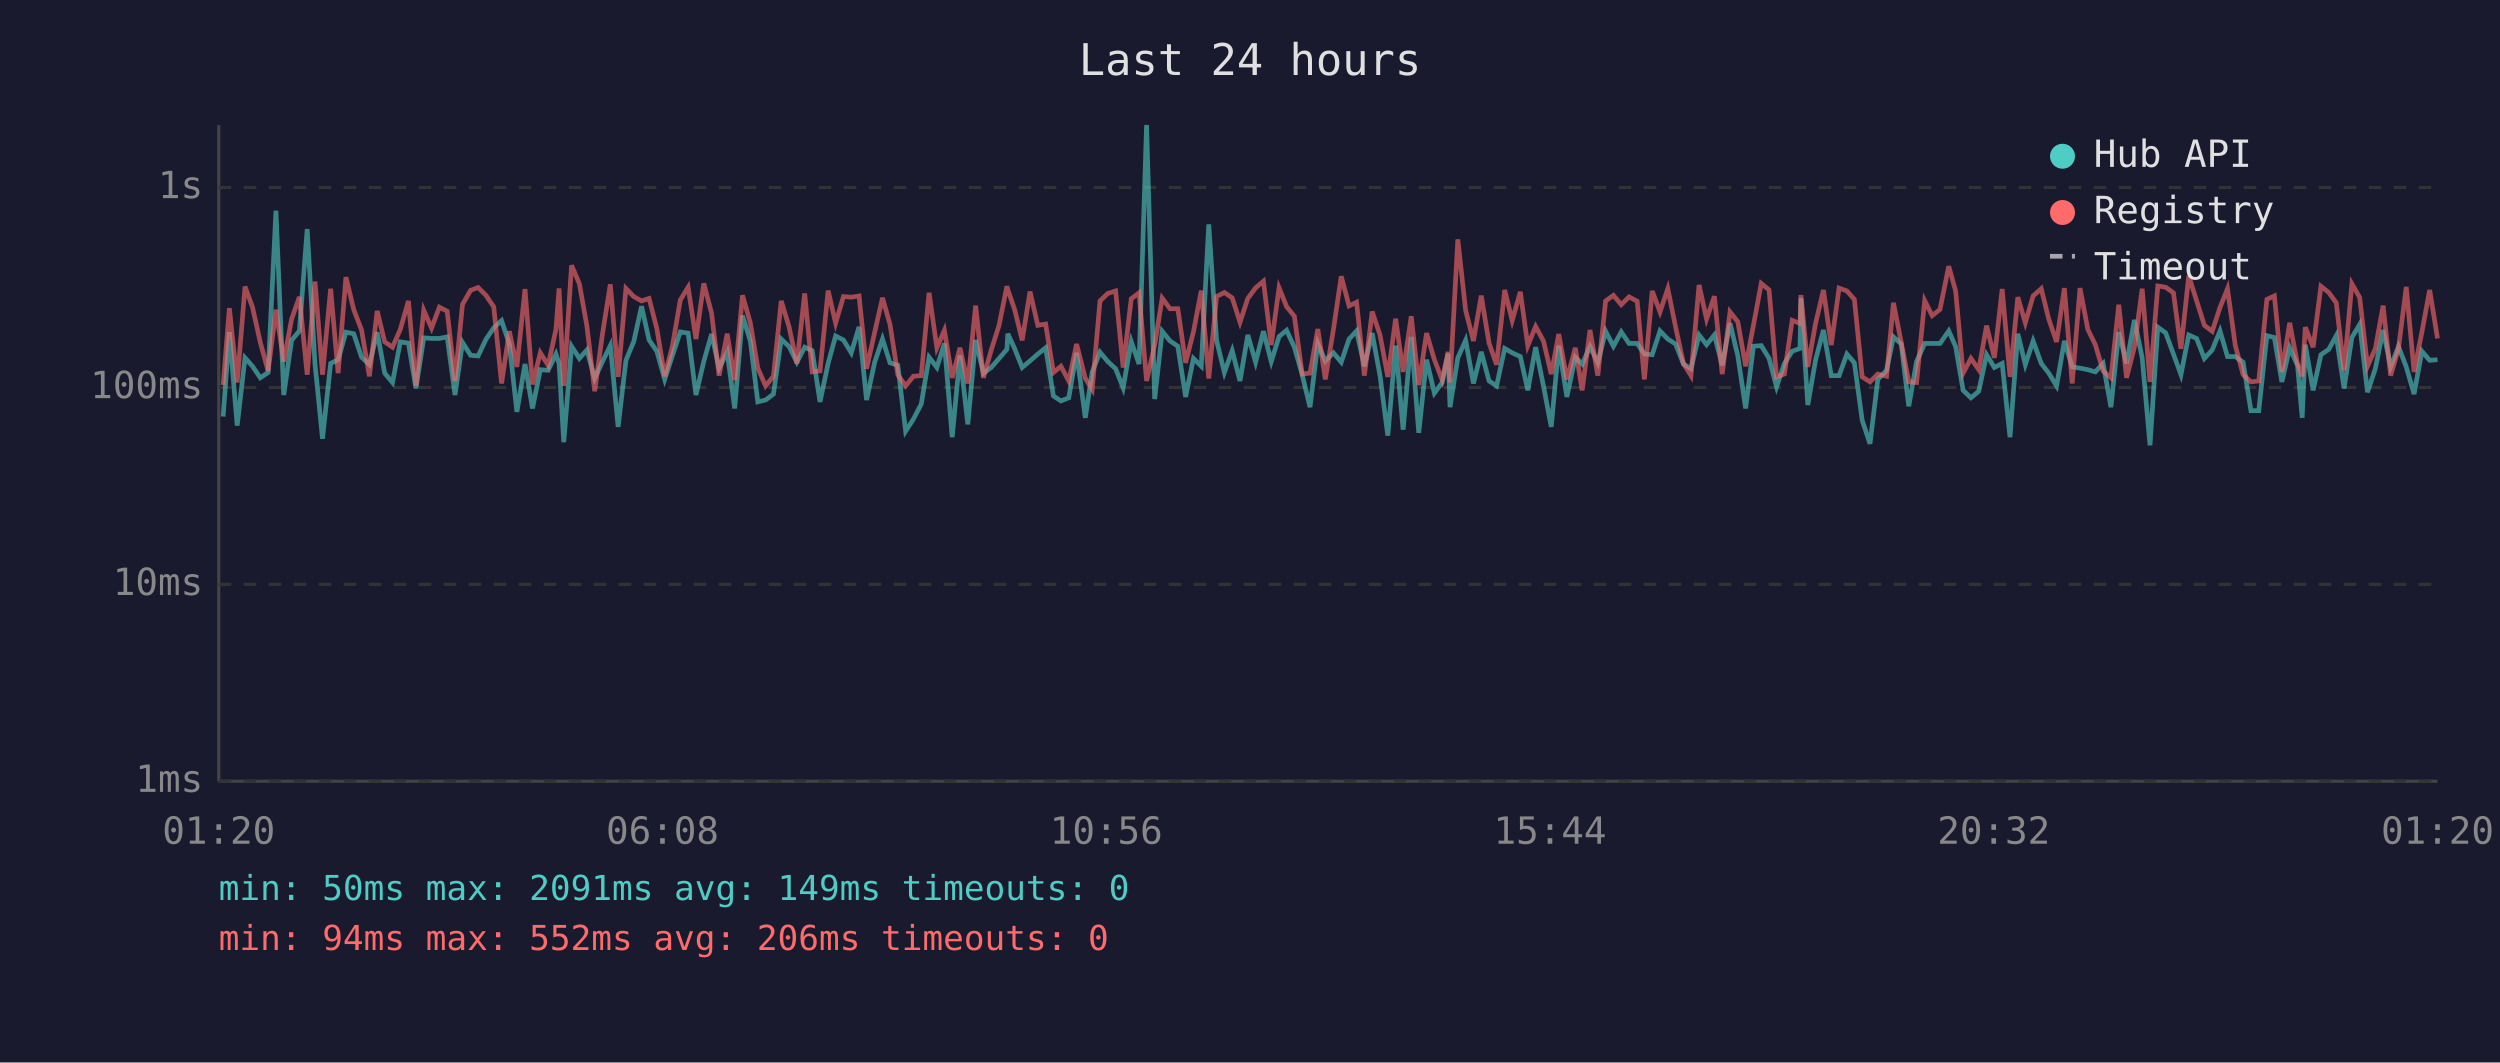
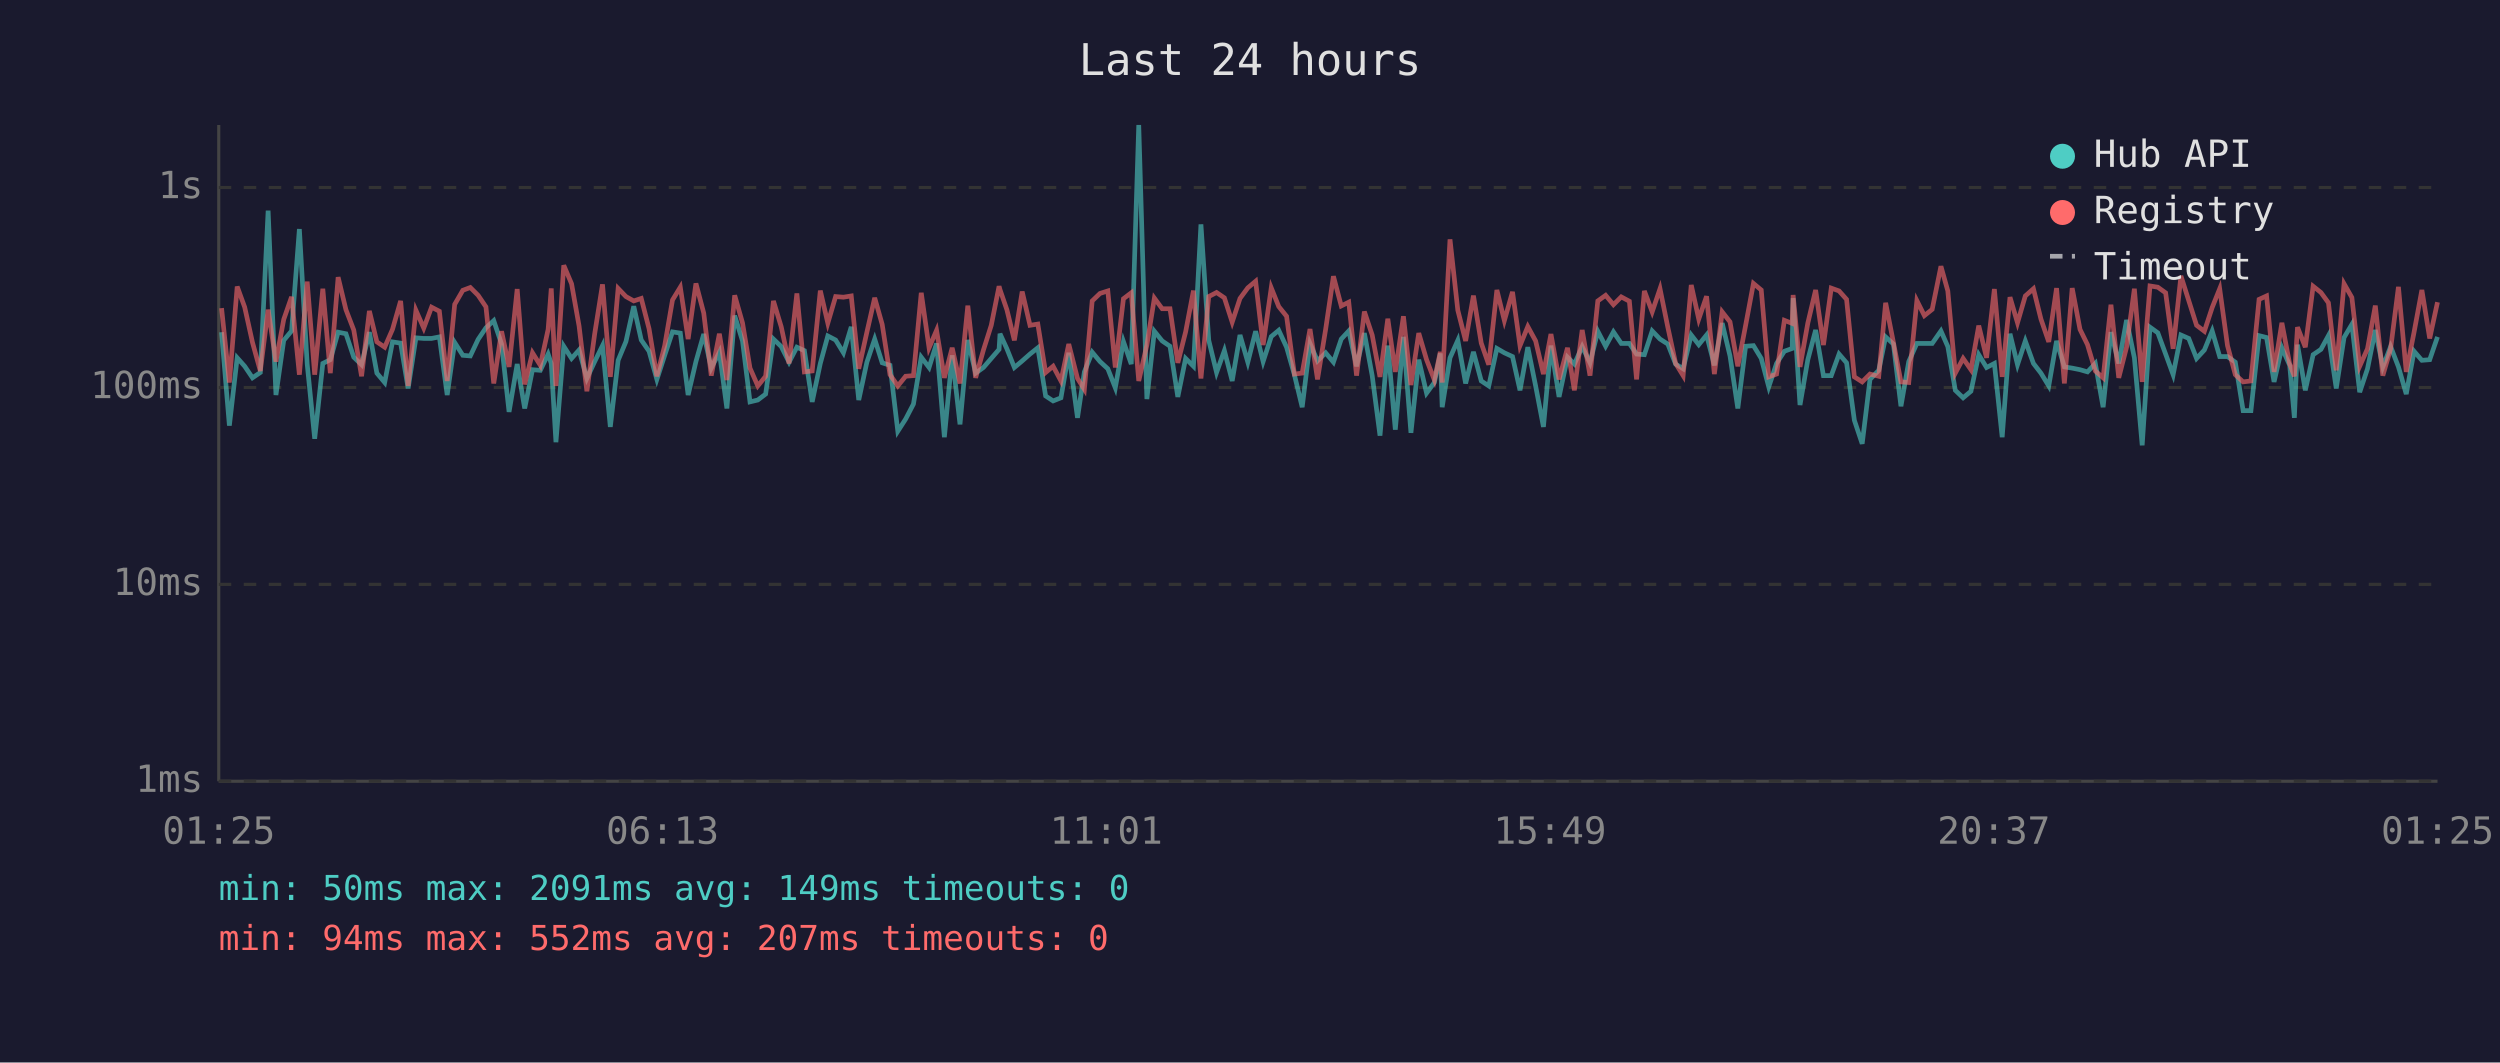
<svg xmlns="http://www.w3.org/2000/svg" viewBox="0 0 800 340" font-family="monospace" font-size="12">
  <rect width="800" height="340" fill="#1a1a2e" />
  <text x="400" y="24" fill="#e0e0e0" font-size="14" text-anchor="middle">Last 24 hours</text>
  <line x1="70" y1="40" x2="70" y2="250" stroke="#444" stroke-width="1" />
  <line x1="70" y1="250" x2="780" y2="250" stroke="#444" stroke-width="1" />
  <line x1="70" y1="250" x2="780" y2="250" stroke="#333" stroke-width="1" stroke-dasharray="4" />
  <text x="65" y="250" fill="#888" text-anchor="end" dominant-baseline="middle">1ms</text>
  <line x1="70" y1="187" x2="780" y2="187" stroke="#333" stroke-width="1" stroke-dasharray="4" />
  <text x="65" y="187" fill="#888" text-anchor="end" dominant-baseline="middle">10ms</text>
  <line x1="70" y1="124" x2="780" y2="124" stroke="#333" stroke-width="1" stroke-dasharray="4" />
  <text x="65" y="124" fill="#888" text-anchor="end" dominant-baseline="middle">100ms</text>
  <line x1="70" y1="60" x2="780" y2="60" stroke="#333" stroke-width="1" stroke-dasharray="4" />
  <text x="65" y="60" fill="#888" text-anchor="end" dominant-baseline="middle">1s</text>
-   <text x="70" y="270" fill="#888" text-anchor="middle">01:20</text>
-   <text x="212" y="270" fill="#888" text-anchor="middle">06:08</text>
-   <text x="354" y="270" fill="#888" text-anchor="middle">10:56</text>
-   <text x="496" y="270" fill="#888" text-anchor="middle">15:44</text>
-   <text x="638" y="270" fill="#888" text-anchor="middle">20:32</text>
-   <text x="780" y="270" fill="#888" text-anchor="middle">01:20</text>
-   <polyline points="71.4,133.3 73.4,106.3 75.9,136.2 78.4,114.5 80.8,117.2 83.3,120.9 85.8,119.2 88.3,67.4 90.8,126.4 93.3,108.9 95.8,105.9 98.3,73.3 100.8,116.5 103.2,140.4 105.8,116.3 108.2,115.1 110.7,106.3 113.2,106.8 115.7,114.3 118.2,116.7 120.7,106.3 123.1,119.4 125.6,122.4 128.1,109.4 130.7,109.8 133.1,124.3 135.6,108.1 138.1,108.3 140.6,108.3 143.1,107.8 145.6,126.4 148.0,109.6 150.6,113.7 153.0,113.9 155.5,108.6 158.0,104.9 160.5,102.6 163.0,110.1 165.4,131.8 168.0,116.5 170.4,130.7 172.9,118.3 175.4,118.5 177.9,113.3 178.9,116.3 180.4,141.5 182.9,110.8 185.4,114.7 187.8,112.0 190.3,121.1 192.8,115.7 195.3,110.6 197.8,136.6 200.3,115.3 202.8,109.3 205.3,98.0 207.7,108.8 210.2,112.4 212.7,121.4 215.2,113.7 217.7,106.2 220.2,106.6 222.7,126.4 225.2,115.7 227.7,106.9 230.1,117.8 232.7,112.7 235.1,130.7 237.6,101.0 240.1,109.1 242.5,128.6 245.0,128.0 247.5,126.1 250.0,108.5 252.5,110.9 255.0,115.9 257.5,111.1 259.9,112.2 262.4,128.6 265.0,116.3 267.4,107.5 269.9,108.8 272.4,112.9 274.9,104.6 277.3,128.0 279.9,115.9 282.4,108.5 284.8,116.1 287.3,116.9 289.8,138.0 292.3,134.1 294.8,129.3 297.3,114.3 299.8,117.6 302.2,109.9 304.7,139.9 307.2,113.7 309.7,135.8 312.2,108.8 314.7,119.4 317.2,117.6 319.7,114.7 322.2,111.8 322.5,106.8 324.7,111.6 327.1,117.6 329.6,115.5 332.1,113.3 334.6,111.3 337.1,126.7 339.5,128.3 342.0,127.3 344.5,112.9 347.3,133.7 349.5,119.0 352.0,112.7 354.5,115.7 357.0,118.0 359.4,124.1 362.0,109.3 364.5,116.5 366.9,40.0 369.5,127.7 371.9,106.0 374.4,109.1 376.9,110.8 379.4,127.0 381.9,114.7 384.4,117.2 386.8,71.8 389.3,108.9 391.8,119.2 394.3,112.2 396.8,121.9 399.3,107.2 401.8,115.9 404.3,106.0 406.8,115.7 409.3,107.7 411.7,105.7 414.2,111.1 416.7,119.9 419.2,130.3 421.7,109.9 424.1,115.5 426.7,112.9 429.2,115.9 431.7,108.5 434.1,105.9 436.6,117.2 439.1,106.6 441.6,120.2 444.1,139.4 446.6,110.6 449.0,137.5 451.6,107.8 454.0,138.5 456.5,115.1 459.0,125.8 461.5,122.4 463.4,113.1 464.0,130.3 466.5,114.5 469.0,108.9 471.5,122.7 474.0,112.6 476.5,121.9 478.9,123.5 481.5,111.5 483.9,112.9 486.5,114.1 488.9,124.9 491.4,111.1 493.9,123.5 496.4,136.6 498.8,110.6 501.4,127.0 504.1,114.3 506.3,116.5 508.8,110.9 511.3,116.1 513.8,106.0 516.3,110.8 518.8,106.2 521.3,109.9 523.9,109.9 526.2,113.3 528.7,113.5 531.2,105.9 533.7,108.5 536.2,110.1 538.7,116.5 541.1,118.0 543.7,107.2 546.1,110.3 548.6,107.2 551.1,116.9 553.6,103.4 556.1,113.9 558.6,130.7 561.1,110.8 563.6,110.6 566.1,114.7 568.5,123.8 571.0,116.3 573.5,112.4 576.0,111.5 576.3,95.4 578.5,129.6 581.0,115.1 583.5,105.6 586.0,120.2 588.5,120.2 591.0,113.3 593.4,116.1 595.9,134.5 598.4,142.0 600.9,121.4 603.7,118.5 605.9,107.8 608.4,110.1 610.8,130.0 613.3,115.7 615.9,109.9 618.3,109.9 620.8,109.9 623.6,105.9 625.8,110.9 628.2,124.9 630.7,127.3 633.2,125.2 635.7,113.5 638.2,117.6 640.7,116.3 643.2,139.9 645.7,106.8 648.1,116.7 650.6,109.1 653.2,116.3 655.6,119.4 658.1,123.5 660.6,109.1 663.1,117.4 665.6,117.8 668.1,118.3 670.5,119.0 673.0,116.3 675.5,130.3 678.0,106.3 680.5,116.3 683.0,102.4 685.5,114.5 688.0,142.5 690.5,104.7 693.0,106.5 695.5,113.3 697.9,119.9 700.4,107.2 702.9,108.3 705.4,114.7 707.9,112.0 710.4,105.9 712.8,114.1 715.3,114.1 717.8,115.9 720.3,131.4 722.8,131.4 725.4,107.4 727.8,108.0 730.2,122.2 732.7,111.3 735.2,116.9 736.7,133.7 737.7,110.3 740.2,124.9 742.7,113.5 745.2,111.8 747.6,107.4 750.1,124.3 752.6,108.0 755.1,103.8 757.6,125.5 760.1,118.0 762.6,105.6 765.0,117.4 767.5,110.9 770.0,117.4 772.5,126.1 775.0,112.4 777.5,115.3 780.0,115.1" fill="none" stroke="#4ecdc4" stroke-width="1.5" opacity="0.6" />
-   <polyline points="71.4,123.2 73.4,98.6 75.9,122.4 78.4,91.7 80.8,98.3 83.3,109.6 85.8,118.7 88.3,99.1 90.8,115.7 93.3,102.2 95.8,95.0 98.3,119.9 100.8,90.1 103.2,119.9 105.8,92.4 108.2,119.4 110.7,88.7 113.2,99.1 115.7,105.6 118.2,120.4 120.7,99.5 123.1,109.4 125.6,111.1 128.1,105.4 130.7,96.3 133.1,123.5 135.6,99.3 138.1,105.0 140.6,98.3 143.1,99.6 145.6,121.9 148.0,97.4 150.6,92.9 153.0,92.0 155.5,94.5 158.0,98.2 160.5,122.7 163.0,106.0 165.4,117.4 168.0,92.5 170.4,123.0 172.9,112.9 175.4,116.9 177.9,105.4 178.9,92.3 180.4,123.5 182.9,84.9 185.4,90.8 187.8,104.3 190.3,125.2 192.8,106.8 195.3,91.0 197.8,120.6 200.3,92.3 202.8,94.9 205.3,96.3 207.7,95.5 210.2,105.2 212.7,120.4 215.2,110.6 217.7,96.0 220.2,91.9 222.7,108.5 225.2,90.7 227.7,100.2 230.1,120.2 232.7,106.8 235.1,121.6 237.6,94.5 240.1,103.3 242.5,117.8 245.0,123.5 247.5,120.4 250.0,96.3 252.5,104.6 255.0,116.3 257.5,93.9 259.9,119.0 262.4,118.7 265.0,93.0 267.4,103.4 269.9,94.9 272.4,95.1 274.9,94.7 277.3,118.0 279.9,106.3 282.4,95.3 284.8,103.8 287.3,119.9 289.8,123.5 292.3,120.4 294.8,120.2 297.3,93.7 299.8,111.3 302.2,105.7 304.7,120.9 307.2,111.3 309.7,122.7 312.2,97.8 314.7,120.9 317.2,112.0 319.7,104.1 322.2,91.6 322.5,92.7 324.7,99.1 327.1,108.9 329.6,93.3 332.1,104.1 334.6,103.7 337.1,119.2 339.5,117.2 342.0,121.9 344.5,110.1 347.3,121.1 349.5,124.6 352.0,96.3 354.5,93.9 357.0,93.1 359.4,117.6 362.0,95.6 364.5,93.7 366.9,121.9 369.5,110.4 371.9,95.4 374.4,98.8 376.9,98.8 379.4,116.1 381.9,106.2 384.4,93.0 386.8,121.1 389.3,94.9 391.8,93.6 394.3,95.3 396.8,103.1 399.3,95.5 401.8,92.1 404.3,90.0 406.8,110.4 409.3,92.1 411.7,98.1 414.2,101.2 416.7,119.7 419.2,119.4 421.7,105.3 424.1,121.4 426.7,105.4 429.2,88.4 431.7,97.9 434.1,96.7 436.6,120.2 439.1,99.7 441.6,107.2 444.1,120.6 446.6,102.0 449.0,119.0 451.6,101.2 454.0,123.2 456.5,106.6 459.0,115.1 461.5,121.6 463.4,112.6 464.0,122.4 466.5,76.6 469.0,99.3 471.5,109.1 474.0,94.6 476.5,109.8 478.9,116.7 481.5,92.8 483.9,102.6 486.5,93.4 488.9,110.6 491.4,104.5 493.9,109.1 496.4,119.7 498.8,106.9 501.4,121.4 504.1,111.3 506.3,124.9 508.8,105.6 511.3,120.2 513.8,96.3 516.3,94.5 518.8,97.5 521.3,95.0 523.9,96.4 526.2,121.4 528.7,93.1 531.2,99.8 533.7,92.4 536.2,104.7 538.7,116.3 541.1,120.2 543.7,91.2 546.1,102.1 548.6,94.8 551.1,119.7 553.6,99.8 556.1,103.0 558.6,117.2 561.1,104.1 563.6,90.7 566.1,92.8 568.5,120.6 571.0,119.7 573.5,102.5 576.0,103.5 576.3,94.4 578.5,117.4 581.0,103.4 583.5,92.8 586.0,110.4 588.5,92.2 591.0,93.1 593.4,95.8 595.9,120.6 598.4,122.2 600.9,119.7 603.7,120.4 605.9,96.9 608.4,109.6 610.8,122.2 613.3,122.4 615.9,96.2 618.3,101.0 620.8,99.0 623.6,85.2 625.8,93.1 628.2,119.4 630.7,114.7 633.2,118.3 635.7,104.2 638.2,114.5 640.7,92.5 643.2,120.6 645.7,95.1 648.1,103.3 650.6,94.7 653.2,92.4 655.6,102.1 658.1,109.4 660.6,92.2 663.1,122.7 665.6,92.2 668.1,105.4 670.5,110.3 673.0,118.7 675.5,120.9 678.0,97.5 680.5,120.9 683.0,111.1 685.5,92.4 688.0,122.2 690.5,91.5 693.0,91.9 695.5,93.7 697.9,111.6 700.4,88.3 702.9,96.2 705.4,104.1 707.9,106.0 710.4,98.4 712.8,92.4 715.3,110.6 717.8,119.9 720.3,122.2 722.8,121.9 725.4,95.8 727.8,94.7 730.2,119.0 732.7,103.3 735.2,116.5 736.7,120.4 737.7,104.7 740.2,111.1 742.7,91.6 745.2,93.6 747.6,96.9 750.1,118.5 752.6,90.8 755.1,95.2 757.6,117.2 760.1,111.6 762.6,97.8 765.0,120.2 767.5,111.6 770.0,91.8 772.5,119.0 775.0,106.3 777.5,92.8 780.0,108.3" fill="none" stroke="#ff6b6b" stroke-width="1.5" opacity="0.6" />
+   <text x="70" y="270" fill="#888" text-anchor="middle">01:25</text>
+   <text x="212" y="270" fill="#888" text-anchor="middle">06:13</text>
+   <text x="354" y="270" fill="#888" text-anchor="middle">11:01</text>
+   <text x="496" y="270" fill="#888" text-anchor="middle">15:49</text>
+   <text x="638" y="270" fill="#888" text-anchor="middle">20:37</text>
+   <text x="780" y="270" fill="#888" text-anchor="middle">01:25</text>
+   <polyline points="70.9,106.3 73.4,136.2 75.9,114.5 78.3,117.2 80.8,120.9 83.3,119.2 85.8,67.4 88.3,126.4 90.8,108.9 93.3,105.9 95.8,73.3 98.3,116.5 100.7,140.4 103.3,116.3 105.7,115.1 108.2,106.3 110.7,106.8 113.2,114.3 115.7,116.7 118.2,106.3 120.6,119.4 123.1,122.4 125.6,109.4 128.2,109.8 130.6,124.3 133.1,108.1 135.6,108.3 138.1,108.3 140.6,107.8 143.1,126.4 145.5,109.6 148.1,113.7 150.5,113.9 153.0,108.6 155.5,104.9 158.0,102.6 160.5,110.1 162.9,131.8 165.5,116.5 167.9,130.7 170.4,118.3 172.9,118.5 175.4,113.3 176.4,116.3 177.9,141.5 180.4,110.8 182.9,114.7 185.3,112.0 187.8,121.1 190.3,115.7 192.8,110.6 195.3,136.6 197.8,115.3 200.3,109.3 202.8,98.0 205.2,108.8 207.7,112.4 210.2,121.4 212.7,113.7 215.2,106.2 217.7,106.6 220.2,126.4 222.7,115.7 225.2,106.9 227.6,117.8 230.2,112.7 232.6,130.7 235.1,101.0 237.6,109.1 240.0,128.6 242.5,128.0 245.0,126.1 247.5,108.5 250.0,110.9 252.5,115.9 255.0,111.1 257.4,112.2 259.9,128.6 262.5,116.3 264.9,107.5 267.4,108.8 269.9,112.9 272.4,104.6 274.8,128.0 277.4,115.9 279.9,108.5 282.3,116.1 284.8,116.9 287.3,138.0 289.8,134.1 292.3,129.3 294.8,114.3 297.3,117.6 299.7,109.9 302.2,139.9 304.7,113.7 307.2,135.8 309.7,108.8 312.2,119.4 314.7,117.6 317.2,114.7 319.7,111.8 320.0,106.8 322.2,111.6 324.6,117.6 327.1,115.5 329.6,113.3 332.1,111.3 334.6,126.7 337.0,128.3 339.5,127.3 342.0,112.9 344.8,133.7 347.0,119.0 349.5,112.7 352.0,115.7 354.5,118.0 356.9,124.1 359.5,109.3 362.0,116.5 364.4,40.0 367.0,127.7 369.4,106.0 371.9,109.1 374.4,110.8 376.9,127.0 379.4,114.7 381.9,117.2 384.3,71.8 386.8,108.9 389.3,119.2 391.8,112.2 394.3,121.9 396.8,107.2 399.3,115.9 401.8,106.0 404.2,115.7 406.8,107.7 409.2,105.7 411.7,111.1 414.2,119.9 416.7,130.3 419.2,109.9 421.6,115.5 424.2,112.9 426.7,115.9 429.2,108.5 431.6,105.9 434.1,117.2 436.6,106.6 439.1,120.2 441.6,139.4 444.1,110.6 446.5,137.5 449.1,107.8 451.5,138.5 454.0,115.1 456.5,125.8 459.0,122.4 460.9,113.1 461.5,130.3 464.0,114.5 466.5,108.9 469.0,122.7 471.5,112.6 474.0,121.9 476.4,123.5 479.0,111.5 481.4,112.9 484.0,114.1 486.4,124.9 488.9,111.1 491.4,123.5 493.9,136.6 496.3,110.6 498.9,127.0 501.6,114.3 503.8,116.5 506.3,110.9 508.8,116.1 511.3,106.0 513.8,110.8 516.3,106.2 518.8,109.9 521.4,109.9 523.7,113.3 526.2,113.5 528.7,105.9 531.2,108.5 533.7,110.1 536.2,116.5 538.6,118.0 541.2,107.2 543.6,110.3 546.1,107.2 548.6,116.9 551.1,103.4 553.6,113.9 556.1,130.7 558.6,110.8 561.1,110.6 563.6,114.7 566.0,123.8 568.5,116.3 571.0,112.4 573.5,111.5 573.8,95.4 576.0,129.6 578.5,115.1 581.0,105.6 583.5,120.2 586.0,120.2 588.5,113.3 590.9,116.1 593.4,134.5 595.9,142.0 598.4,121.4 601.2,118.5 603.4,107.8 605.9,110.1 608.3,130.0 610.8,115.7 613.4,109.9 615.8,109.9 618.3,109.9 621.1,105.9 623.3,110.9 625.7,124.9 628.2,127.3 630.7,125.2 633.2,113.5 635.7,117.6 638.2,116.3 640.7,139.9 643.2,106.8 645.6,116.7 648.1,109.1 650.7,116.3 653.1,119.4 655.6,123.5 658.1,109.1 660.6,117.4 663.1,117.8 665.6,118.3 668.0,119.0 670.5,116.3 673.0,130.3 675.5,106.3 678.0,116.3 680.5,102.4 683.0,114.5 685.5,142.5 688.0,104.7 690.5,106.5 693.0,113.3 695.4,119.9 697.9,107.2 700.4,108.3 702.9,114.7 705.4,112.0 707.9,105.9 710.3,114.1 712.8,114.1 715.3,115.9 717.8,131.4 720.3,131.4 722.9,107.4 725.3,108.0 727.7,122.2 730.2,111.3 732.7,116.9 734.2,133.7 735.2,110.3 737.7,124.9 740.2,113.5 742.7,111.8 745.1,107.4 747.6,124.3 750.1,108.0 752.6,103.8 755.1,125.5 757.6,118.0 760.1,105.6 762.5,117.4 765.0,110.9 767.5,117.4 770.0,126.1 772.5,112.4 775.0,115.3 777.5,115.1 780.0,107.8" fill="none" stroke="#4ecdc4" stroke-width="1.5" opacity="0.6" />
+   <polyline points="70.9,98.6 73.4,122.4 75.9,91.7 78.3,98.3 80.8,109.6 83.3,118.7 85.8,99.1 88.3,115.7 90.8,102.2 93.3,95.0 95.8,119.9 98.3,90.1 100.7,119.9 103.3,92.4 105.7,119.4 108.2,88.7 110.7,99.1 113.2,105.6 115.7,120.4 118.2,99.5 120.6,109.4 123.1,111.1 125.6,105.4 128.2,96.3 130.6,123.5 133.1,99.3 135.6,105.0 138.1,98.3 140.6,99.6 143.1,121.9 145.5,97.4 148.1,92.9 150.5,92.0 153.0,94.5 155.5,98.2 158.0,122.7 160.5,106.0 162.9,117.4 165.5,92.5 167.9,123.0 170.4,112.9 172.9,116.9 175.4,105.4 176.4,92.3 177.9,123.5 180.4,84.9 182.9,90.8 185.3,104.3 187.8,125.2 190.3,106.8 192.8,91.0 195.3,120.6 197.8,92.3 200.3,94.9 202.8,96.3 205.2,95.5 207.7,105.2 210.2,120.4 212.7,110.6 215.2,96.0 217.7,91.9 220.2,108.5 222.7,90.7 225.2,100.2 227.6,120.2 230.2,106.8 232.6,121.6 235.1,94.5 237.6,103.3 240.0,117.8 242.5,123.5 245.0,120.4 247.5,96.3 250.0,104.6 252.5,116.3 255.0,93.9 257.4,119.0 259.9,118.7 262.5,93.0 264.9,103.4 267.4,94.9 269.9,95.1 272.4,94.7 274.8,118.0 277.4,106.3 279.9,95.3 282.3,103.8 284.8,119.9 287.3,123.5 289.8,120.4 292.3,120.2 294.8,93.7 297.3,111.3 299.7,105.7 302.2,120.9 304.7,111.3 307.2,122.7 309.7,97.8 312.2,120.9 314.7,112.0 317.2,104.1 319.7,91.6 320.0,92.7 322.2,99.1 324.6,108.9 327.1,93.3 329.6,104.1 332.1,103.7 334.6,119.2 337.0,117.2 339.5,121.9 342.0,110.1 344.8,121.1 347.0,124.6 349.5,96.3 352.0,93.9 354.5,93.1 356.9,117.6 359.5,95.6 362.0,93.7 364.4,121.9 367.0,110.4 369.4,95.4 371.9,98.8 374.4,98.8 376.9,116.1 379.4,106.2 381.9,93.0 384.3,121.1 386.8,94.9 389.3,93.6 391.8,95.3 394.3,103.1 396.8,95.5 399.3,92.1 401.8,90.0 404.2,110.4 406.8,92.1 409.2,98.1 411.7,101.2 414.2,119.7 416.7,119.4 419.2,105.3 421.6,121.4 424.2,105.4 426.7,88.4 429.2,97.9 431.6,96.7 434.1,120.2 436.6,99.7 439.1,107.2 441.6,120.6 444.1,102.0 446.5,119.0 449.1,101.2 451.5,123.2 454.0,106.6 456.5,115.1 459.0,121.6 460.9,112.6 461.5,122.4 464.0,76.6 466.5,99.3 469.0,109.1 471.5,94.6 474.0,109.8 476.4,116.7 479.0,92.8 481.4,102.6 484.0,93.4 486.4,110.6 488.9,104.5 491.4,109.1 493.9,119.7 496.3,106.9 498.9,121.4 501.6,111.3 503.8,124.9 506.3,105.6 508.8,120.2 511.3,96.3 513.8,94.5 516.3,97.5 518.8,95.0 521.4,96.4 523.7,121.4 526.2,93.1 528.7,99.8 531.2,92.4 533.7,104.7 536.2,116.3 538.6,120.2 541.2,91.2 543.6,102.1 546.1,94.8 548.6,119.7 551.1,99.8 553.6,103.0 556.1,117.2 558.6,104.1 561.1,90.7 563.6,92.8 566.0,120.6 568.5,119.7 571.0,102.5 573.5,103.5 573.8,94.4 576.0,117.4 578.5,103.4 581.0,92.8 583.5,110.4 586.0,92.2 588.5,93.1 590.9,95.8 593.4,120.6 595.9,122.2 598.4,119.7 601.2,120.4 603.4,96.9 605.9,109.6 608.3,122.2 610.8,122.4 613.4,96.2 615.8,101.0 618.3,99.0 621.1,85.2 623.3,93.1 625.7,119.4 628.2,114.7 630.7,118.3 633.2,104.2 635.7,114.5 638.2,92.5 640.7,120.6 643.2,95.1 645.6,103.3 648.1,94.7 650.7,92.4 653.1,102.1 655.6,109.4 658.1,92.2 660.6,122.7 663.1,92.2 665.6,105.4 668.0,110.3 670.5,118.7 673.0,120.9 675.5,97.5 678.0,120.9 680.5,111.1 683.0,92.4 685.5,122.2 688.0,91.5 690.5,91.9 693.0,93.7 695.4,111.6 697.9,88.3 700.4,96.2 702.9,104.1 705.4,106.0 707.9,98.4 710.3,92.4 712.8,110.6 715.3,119.9 717.8,122.2 720.3,121.9 722.9,95.8 725.3,94.7 727.7,119.0 730.2,103.3 732.7,116.5 734.2,120.4 735.2,104.7 737.7,111.1 740.2,91.6 742.7,93.6 745.1,96.9 747.6,118.5 750.1,90.8 752.6,95.2 755.1,117.2 757.6,111.6 760.1,97.8 762.5,120.2 765.0,111.6 767.5,91.8 770.0,119.0 772.5,106.3 775.0,92.8 777.5,108.3 780.0,96.7" fill="none" stroke="#ff6b6b" stroke-width="1.5" opacity="0.6" />
  <circle cx="660" cy="50" r="4" fill="#4ecdc4" />
  <text x="670" y="50" fill="#e0e0e0" dominant-baseline="middle">Hub API</text>
  <circle cx="660" cy="68" r="4" fill="#ff6b6b" />
  <text x="670" y="68" fill="#e0e0e0" dominant-baseline="middle">Registry</text>
  <line x1="656" y1="82" x2="664" y2="82" stroke="#e0e0e0" stroke-width="1.5" stroke-dasharray="4,3" opacity="0.7" />
  <text x="670" y="86" fill="#e0e0e0" dominant-baseline="middle">Timeout</text>
  <text x="70" y="288" fill="#4ecdc4" font-size="11">min: 50ms  max: 2091ms  avg: 149ms  timeouts: 0</text>
-   <text x="70" y="304" fill="#ff6b6b" font-size="11">min: 94ms  max: 552ms  avg: 206ms  timeouts: 0</text>
+   <text x="70" y="304" fill="#ff6b6b" font-size="11">min: 94ms  max: 552ms  avg: 207ms  timeouts: 0</text>
</svg>
